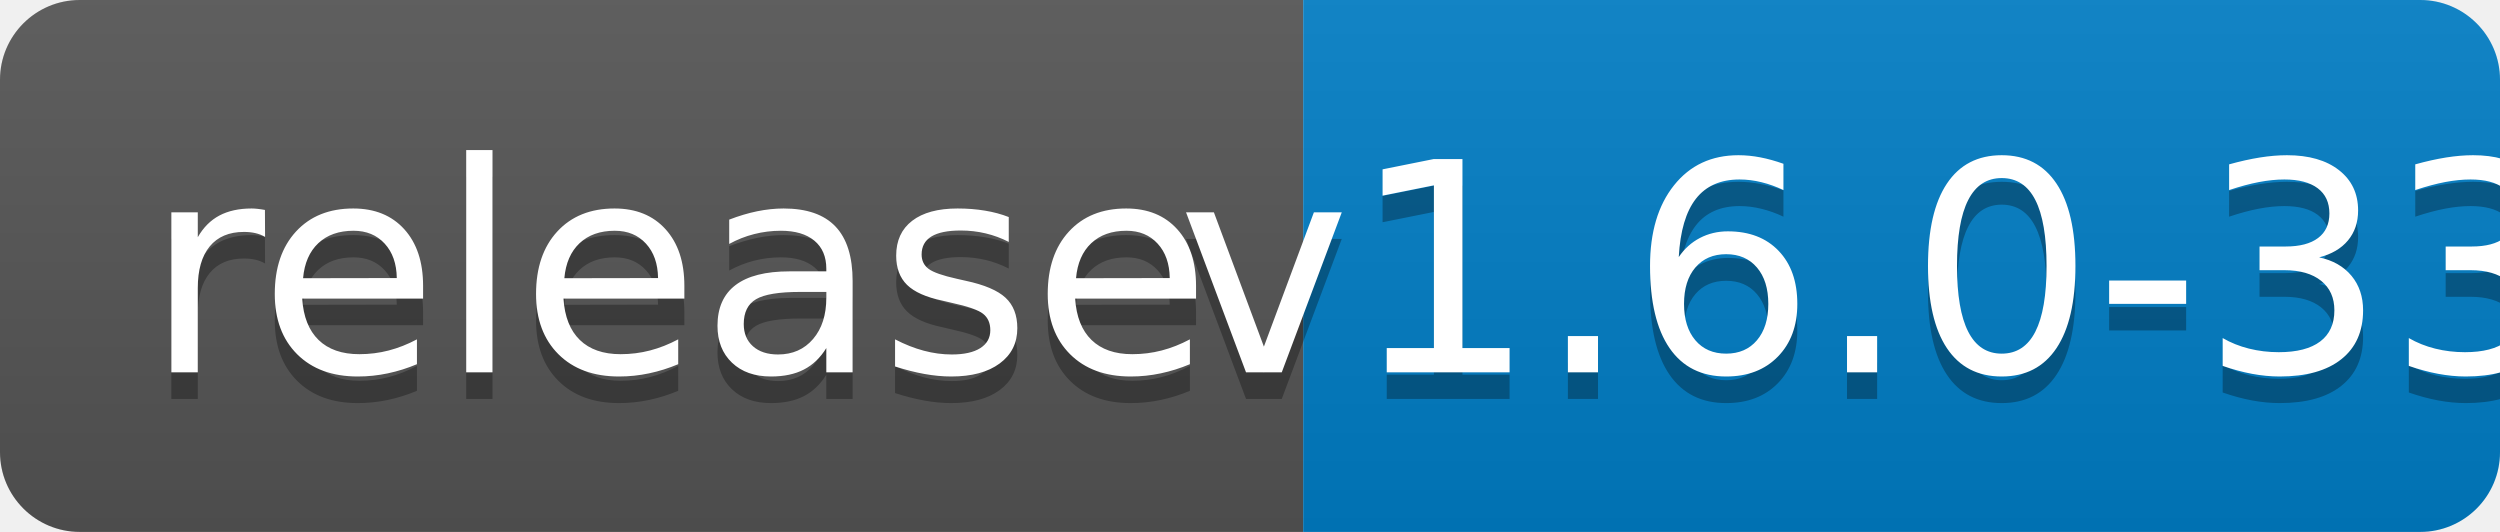
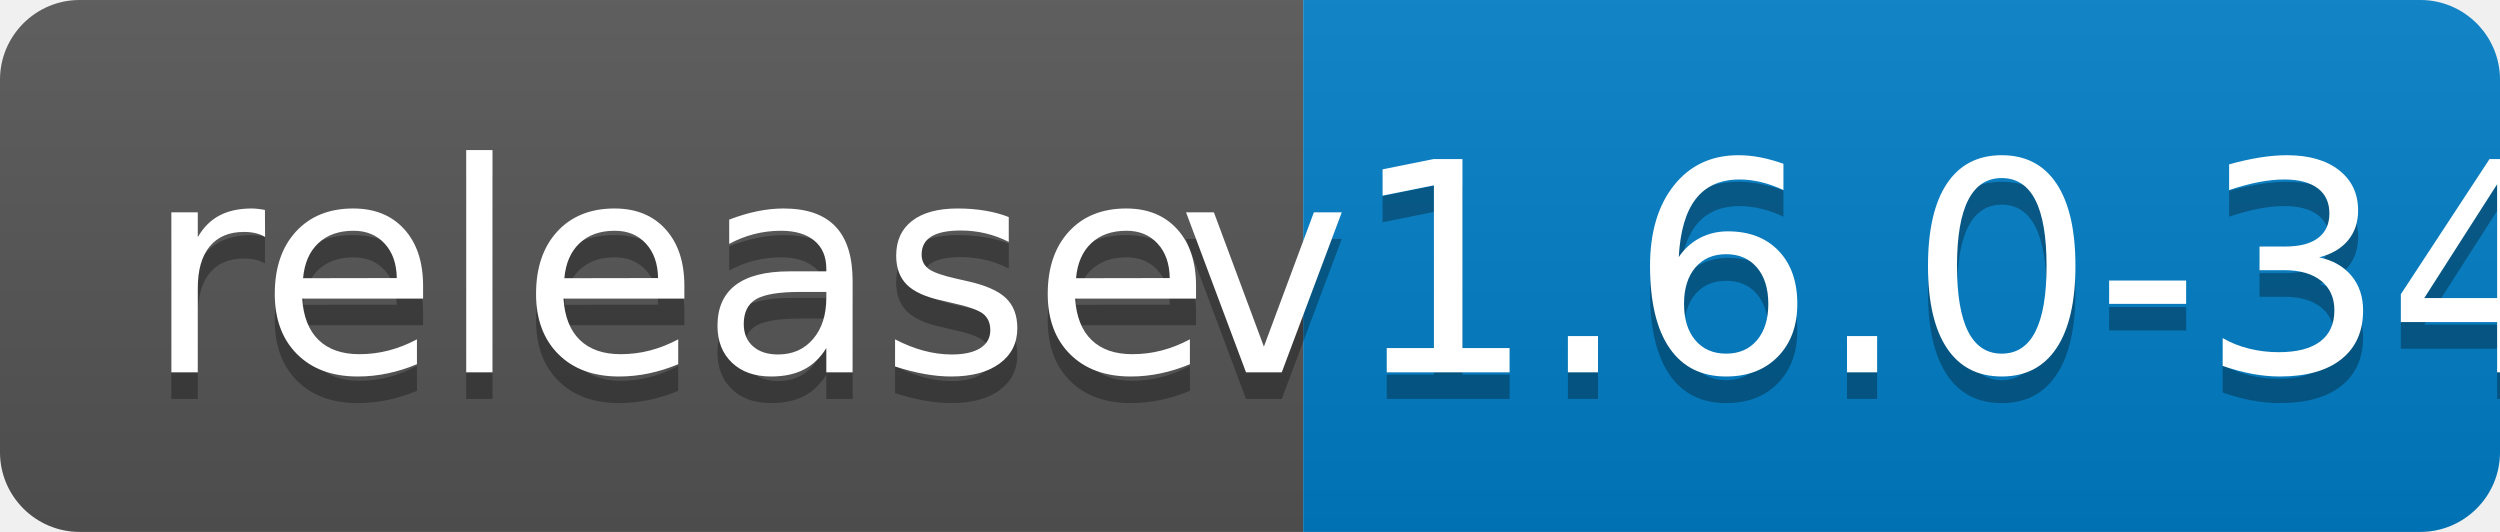
<svg xmlns="http://www.w3.org/2000/svg" width="94" height="20">
  <linearGradient id="b" x2="0" y2="100%">
    <stop offset="0" stop-color="#bbb" stop-opacity=".1" />
    <stop offset="1" stop-opacity=".1" />
  </linearGradient>
  <clipPath id="a">
    <rect width="94" height="20" rx="3" fill="#fff" />
  </clipPath>
  <g clip-path="url(#a)">
    <path fill="#555" d="M0 0h49v20H0z" />
    <path fill="#007ec6" d="M49 0h45v20H49z" />
    <path fill="url(#b)" d="M0 0h94v20H0z" />
  </g>
  <g fill="#fff" text-anchor="middle" font-family="DejaVu Sans,Verdana,Geneva,sans-serif" font-size="110">
    <text x="255" y="150" fill="#010101" fill-opacity=".3" transform="scale(.1)" textLength="390">release</text>
    <text x="255" y="140" transform="scale(.1)" textLength="390">release</text>
-     <text x="705" y="150" fill="#010101" fill-opacity=".3" transform="scale(.1)" textLength="350">v1.6.0-33</text>
-     <text x="705" y="140" transform="scale(.1)" textLength="350">v1.6.0-33</text>
+     <text x="705" y="150" fill="#010101" fill-opacity=".3" transform="scale(.1)" textLength="350">v1.6.0-34</text>
+     <text x="705" y="140" transform="scale(.1)" textLength="350">v1.6.0-34</text>
  </g>
</svg>
